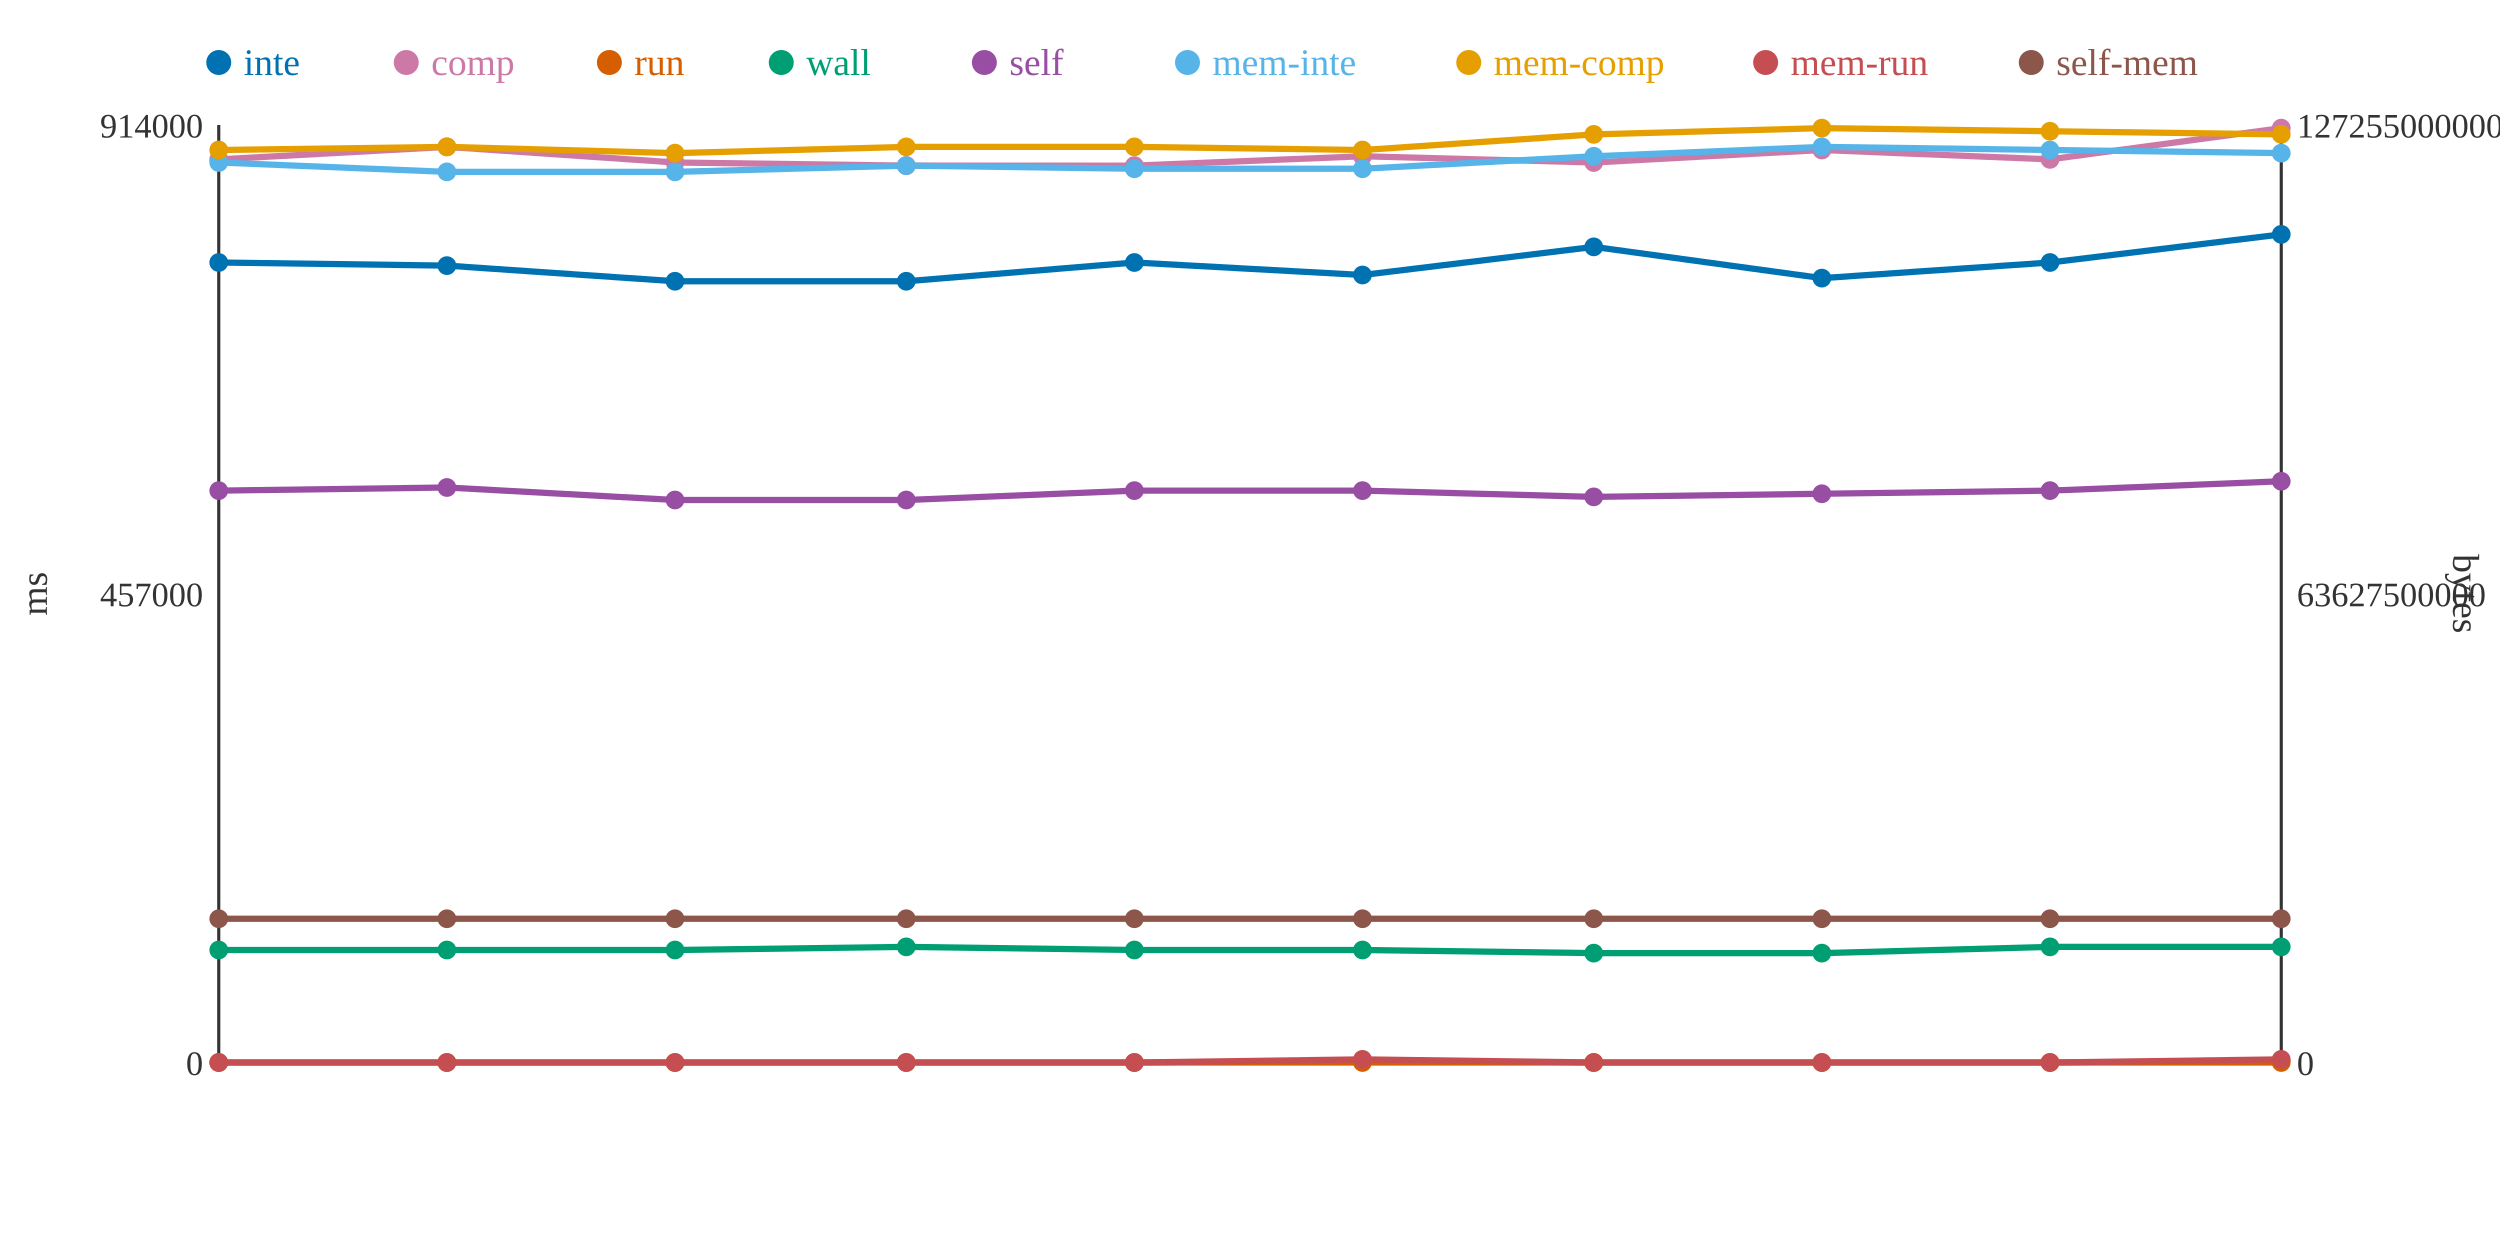
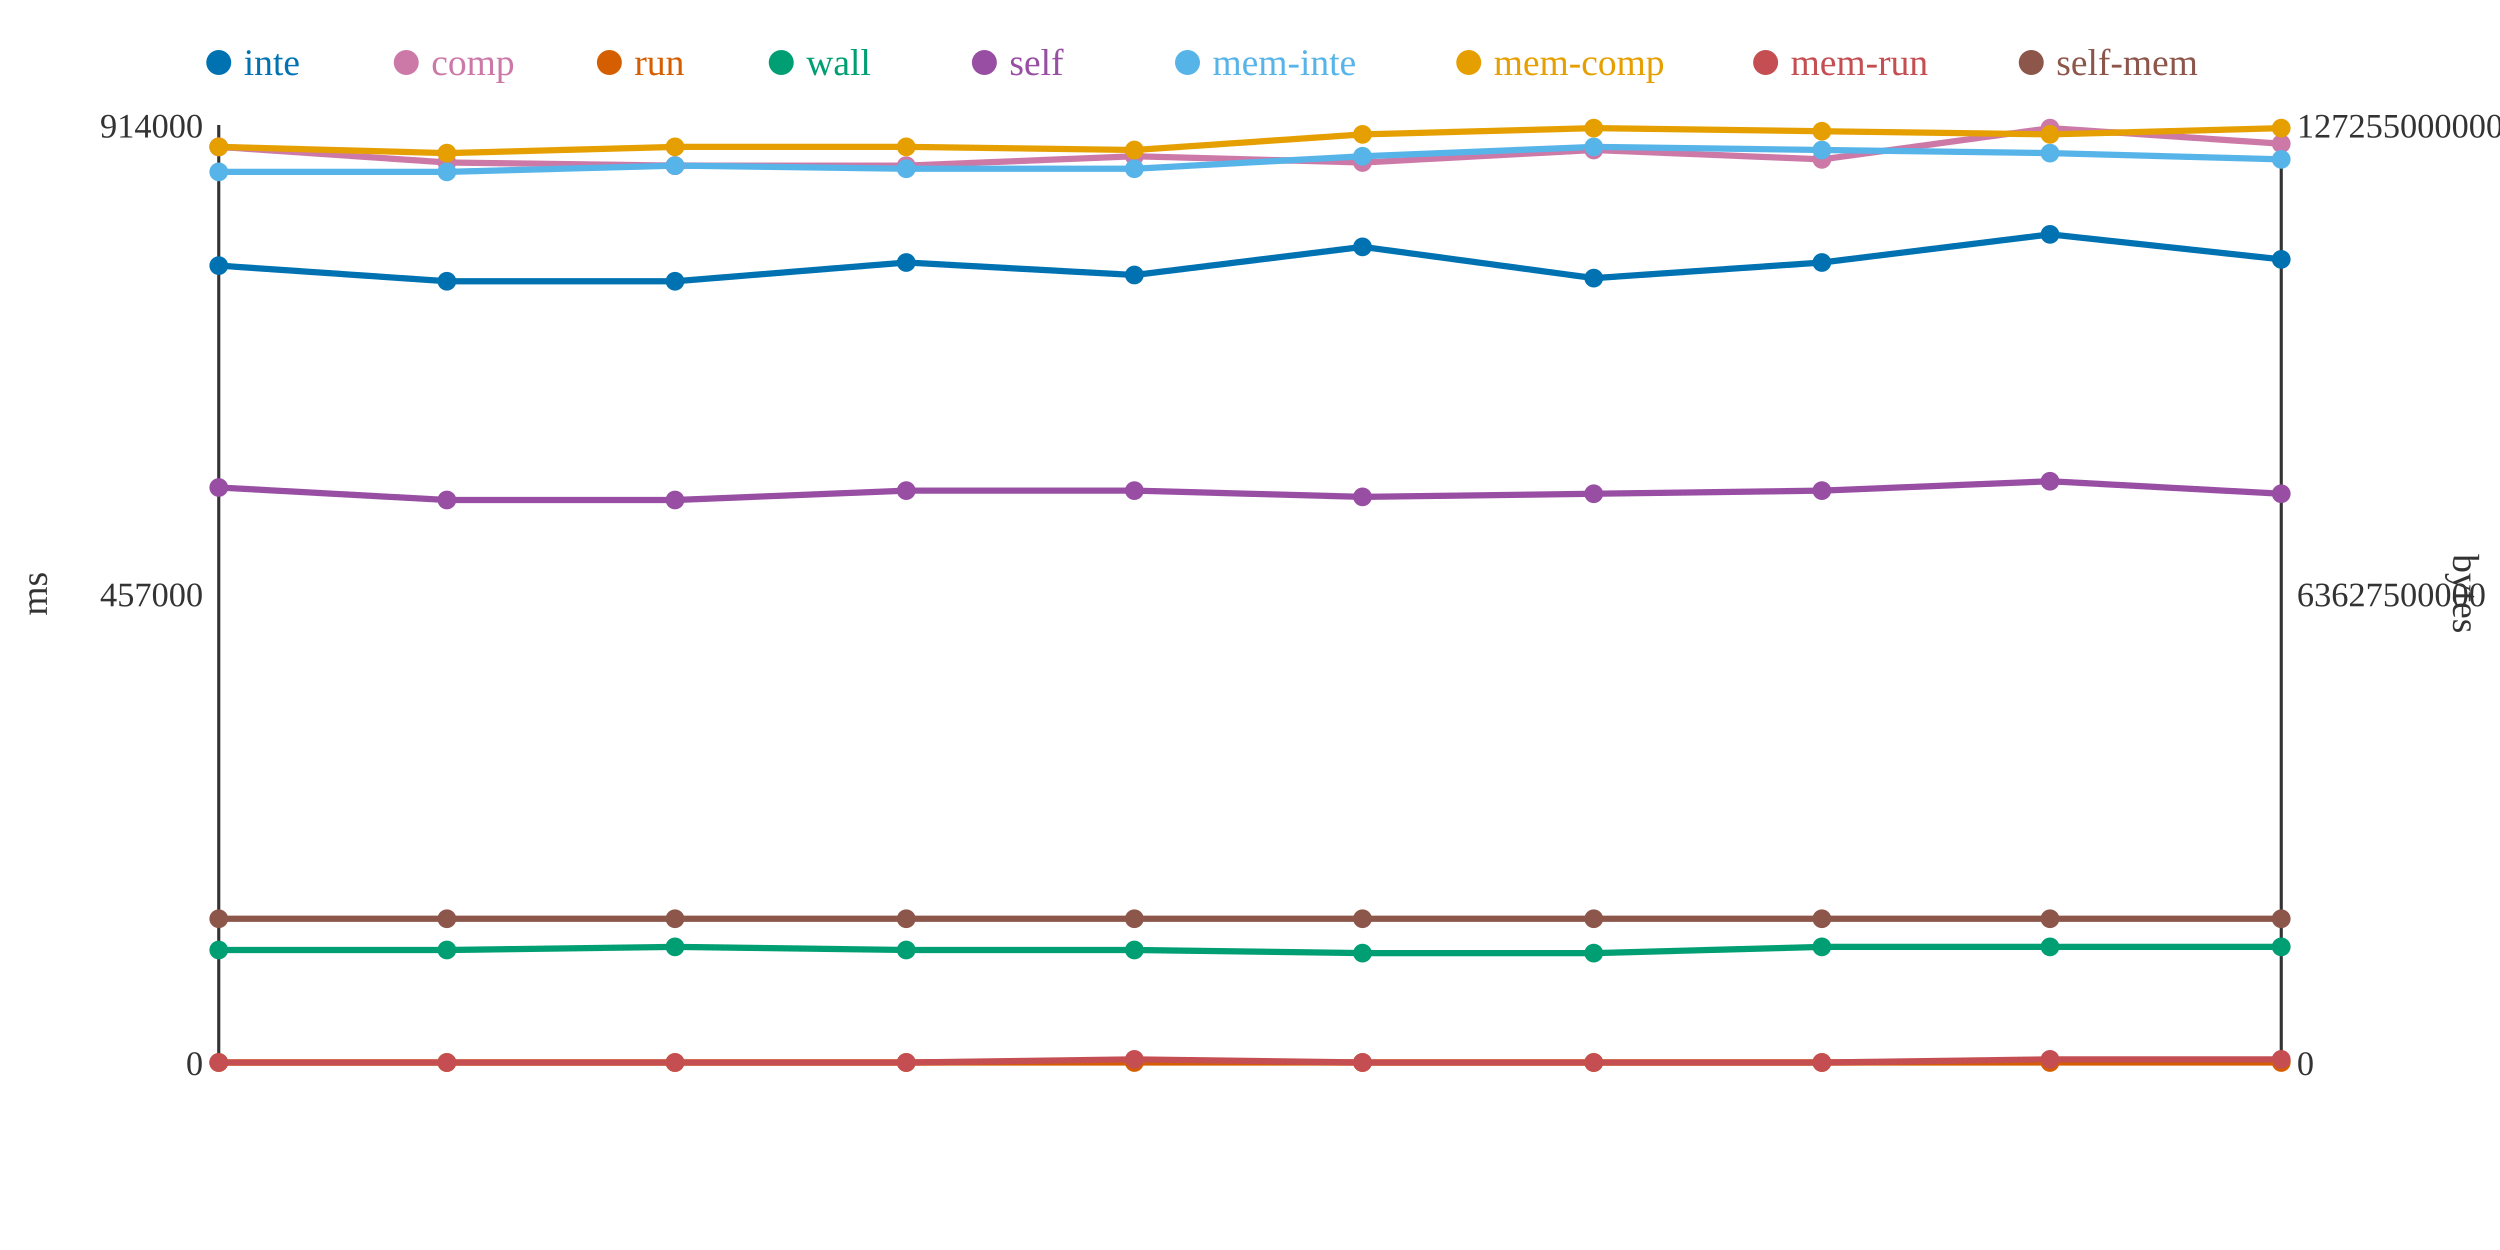
<svg xmlns="http://www.w3.org/2000/svg" width="800" height="400">
  <rect width="800" height="400" fill="white" />
  <line x1="70" y1="40" x2="70" y2="340" stroke="#333" stroke-width="1" />
  <line x1="70" y1="340" x2="730" y2="340" stroke="#333" stroke-width="1" />
  <line x1="730" y1="40" x2="730" y2="340" stroke="#333" stroke-width="1" />
  <text x="65" y="344" text-anchor="end" font-size="11" fill="#333">0</text>
  <text x="65" y="194" text-anchor="end" font-size="11" fill="#333">457000</text>
  <text x="65" y="44" text-anchor="end" font-size="11" fill="#333">914000</text>
  <text x="15" y="190" text-anchor="middle" font-size="12" fill="#333" transform="rotate(-90 15 190)">ms</text>
  <text x="735" y="344" text-anchor="start" font-size="11" fill="#333">0</text>
  <text x="735" y="194" text-anchor="start" font-size="11" fill="#333">63627500000</text>
  <text x="735" y="44" text-anchor="start" font-size="11" fill="#333">127255000000</text>
  <text x="785" y="190" text-anchor="middle" font-size="12" fill="#333" transform="rotate(90 785 190)">bytes</text>
-   <polyline points="70,84 143,85 216,90 290,90 363,84 436,88 510,79 583,89 656,84 730,75" fill="none" stroke="#0072B2" stroke-width="2" />
-   <polyline points="70,51 143,47 216,52 290,53 363,53 436,50 510,52 583,48 656,51 730,41" fill="none" stroke="#CC79A7" stroke-width="2" />
+   <polyline points="70,85 143,90 216,90 290,84 363,88 436,79 510,89 583,84 656,75 730,83" fill="none" stroke="#0072B2" stroke-width="2" />
+   <polyline points="70,47 143,52 216,53 290,53 363,50 436,52 510,48 583,51 656,41 730,46" fill="none" stroke="#CC79A7" stroke-width="2" />
  <polyline points="70,340 143,340 216,340 290,340 363,340 436,340 510,340 583,340 656,340 730,340" fill="none" stroke="#D55E00" stroke-width="2" />
-   <polyline points="70,304 143,304 216,304 290,303 363,304 436,304 510,305 583,305 656,303 730,303" fill="none" stroke="#009E73" stroke-width="2" />
-   <polyline points="70,157 143,156 216,160 290,160 363,157 436,157 510,159 583,158 656,157 730,154" fill="none" stroke="#984EA3" stroke-width="2" />
-   <polyline points="70,52 143,55 216,55 290,53 363,54 436,54 510,50 583,47 656,48 730,49" fill="none" stroke="#56B4E9" stroke-width="2" />
-   <polyline points="70,48 143,47 216,49 290,47 363,47 436,48 510,43 583,41 656,42 730,43" fill="none" stroke="#E69F00" stroke-width="2" />
-   <polyline points="70,340 143,340 216,340 290,340 363,340 436,339 510,340 583,340 656,340 730,339" fill="none" stroke="#C44E52" stroke-width="2" />
+   <polyline points="70,304 143,304 216,303 290,304 363,304 436,305 510,305 583,303 656,303 730,303" fill="none" stroke="#009E73" stroke-width="2" />
+   <polyline points="70,156 143,160 216,160 290,157 363,157 436,159 510,158 583,157 656,154 730,158" fill="none" stroke="#984EA3" stroke-width="2" />
+   <polyline points="70,55 143,55 216,53 290,54 363,54 436,50 510,47 583,48 656,49 730,51" fill="none" stroke="#56B4E9" stroke-width="2" />
+   <polyline points="70,47 143,49 216,47 290,47 363,48 436,43 510,41 583,42 656,43 730,41" fill="none" stroke="#E69F00" stroke-width="2" />
+   <polyline points="70,340 143,340 216,340 290,340 363,339 436,340 510,340 583,340 656,339 730,339" fill="none" stroke="#C44E52" stroke-width="2" />
  <polyline points="70,294 143,294 216,294 290,294 363,294 436,294 510,294 583,294 656,294 730,294" fill="none" stroke="#8C564B" stroke-width="2" />
-   <circle cx="70" cy="84" r="3" fill="#0072B2" />
-   <circle cx="70" cy="51" r="3" fill="#CC79A7" />
+   <circle cx="70" cy="85" r="3" fill="#0072B2" />
+   <circle cx="70" cy="47" r="3" fill="#CC79A7" />
  <circle cx="70" cy="340" r="3" fill="#D55E00" />
  <circle cx="70" cy="304" r="3" fill="#009E73" />
-   <circle cx="70" cy="157" r="3" fill="#984EA3" />
-   <circle cx="70" cy="52" r="3" fill="#56B4E9" />
-   <circle cx="70" cy="48" r="3" fill="#E69F00" />
+   <circle cx="70" cy="156" r="3" fill="#984EA3" />
+   <circle cx="70" cy="55" r="3" fill="#56B4E9" />
+   <circle cx="70" cy="47" r="3" fill="#E69F00" />
  <circle cx="70" cy="340" r="3" fill="#C44E52" />
  <circle cx="70" cy="294" r="3" fill="#8C564B" />
-   <circle cx="143" cy="85" r="3" fill="#0072B2" />
-   <circle cx="143" cy="47" r="3" fill="#CC79A7" />
+   <circle cx="143" cy="90" r="3" fill="#0072B2" />
+   <circle cx="143" cy="52" r="3" fill="#CC79A7" />
  <circle cx="143" cy="340" r="3" fill="#D55E00" />
  <circle cx="143" cy="304" r="3" fill="#009E73" />
-   <circle cx="143" cy="156" r="3" fill="#984EA3" />
+   <circle cx="143" cy="160" r="3" fill="#984EA3" />
  <circle cx="143" cy="55" r="3" fill="#56B4E9" />
-   <circle cx="143" cy="47" r="3" fill="#E69F00" />
+   <circle cx="143" cy="49" r="3" fill="#E69F00" />
  <circle cx="143" cy="340" r="3" fill="#C44E52" />
  <circle cx="143" cy="294" r="3" fill="#8C564B" />
  <circle cx="216" cy="90" r="3" fill="#0072B2" />
-   <circle cx="216" cy="52" r="3" fill="#CC79A7" />
+   <circle cx="216" cy="53" r="3" fill="#CC79A7" />
  <circle cx="216" cy="340" r="3" fill="#D55E00" />
-   <circle cx="216" cy="304" r="3" fill="#009E73" />
+   <circle cx="216" cy="303" r="3" fill="#009E73" />
  <circle cx="216" cy="160" r="3" fill="#984EA3" />
-   <circle cx="216" cy="55" r="3" fill="#56B4E9" />
-   <circle cx="216" cy="49" r="3" fill="#E69F00" />
+   <circle cx="216" cy="53" r="3" fill="#56B4E9" />
+   <circle cx="216" cy="47" r="3" fill="#E69F00" />
  <circle cx="216" cy="340" r="3" fill="#C44E52" />
  <circle cx="216" cy="294" r="3" fill="#8C564B" />
-   <circle cx="290" cy="90" r="3" fill="#0072B2" />
+   <circle cx="290" cy="84" r="3" fill="#0072B2" />
  <circle cx="290" cy="53" r="3" fill="#CC79A7" />
  <circle cx="290" cy="340" r="3" fill="#D55E00" />
-   <circle cx="290" cy="303" r="3" fill="#009E73" />
-   <circle cx="290" cy="160" r="3" fill="#984EA3" />
-   <circle cx="290" cy="53" r="3" fill="#56B4E9" />
+   <circle cx="290" cy="304" r="3" fill="#009E73" />
+   <circle cx="290" cy="157" r="3" fill="#984EA3" />
+   <circle cx="290" cy="54" r="3" fill="#56B4E9" />
  <circle cx="290" cy="47" r="3" fill="#E69F00" />
  <circle cx="290" cy="340" r="3" fill="#C44E52" />
  <circle cx="290" cy="294" r="3" fill="#8C564B" />
-   <circle cx="363" cy="84" r="3" fill="#0072B2" />
-   <circle cx="363" cy="53" r="3" fill="#CC79A7" />
+   <circle cx="363" cy="88" r="3" fill="#0072B2" />
+   <circle cx="363" cy="50" r="3" fill="#CC79A7" />
  <circle cx="363" cy="340" r="3" fill="#D55E00" />
  <circle cx="363" cy="304" r="3" fill="#009E73" />
  <circle cx="363" cy="157" r="3" fill="#984EA3" />
  <circle cx="363" cy="54" r="3" fill="#56B4E9" />
-   <circle cx="363" cy="47" r="3" fill="#E69F00" />
-   <circle cx="363" cy="340" r="3" fill="#C44E52" />
+   <circle cx="363" cy="48" r="3" fill="#E69F00" />
+   <circle cx="363" cy="339" r="3" fill="#C44E52" />
  <circle cx="363" cy="294" r="3" fill="#8C564B" />
-   <circle cx="436" cy="88" r="3" fill="#0072B2" />
-   <circle cx="436" cy="50" r="3" fill="#CC79A7" />
+   <circle cx="436" cy="79" r="3" fill="#0072B2" />
+   <circle cx="436" cy="52" r="3" fill="#CC79A7" />
  <circle cx="436" cy="340" r="3" fill="#D55E00" />
-   <circle cx="436" cy="304" r="3" fill="#009E73" />
-   <circle cx="436" cy="157" r="3" fill="#984EA3" />
-   <circle cx="436" cy="54" r="3" fill="#56B4E9" />
-   <circle cx="436" cy="48" r="3" fill="#E69F00" />
-   <circle cx="436" cy="339" r="3" fill="#C44E52" />
+   <circle cx="436" cy="305" r="3" fill="#009E73" />
+   <circle cx="436" cy="159" r="3" fill="#984EA3" />
+   <circle cx="436" cy="50" r="3" fill="#56B4E9" />
+   <circle cx="436" cy="43" r="3" fill="#E69F00" />
+   <circle cx="436" cy="340" r="3" fill="#C44E52" />
  <circle cx="436" cy="294" r="3" fill="#8C564B" />
-   <circle cx="510" cy="79" r="3" fill="#0072B2" />
-   <circle cx="510" cy="52" r="3" fill="#CC79A7" />
+   <circle cx="510" cy="89" r="3" fill="#0072B2" />
+   <circle cx="510" cy="48" r="3" fill="#CC79A7" />
  <circle cx="510" cy="340" r="3" fill="#D55E00" />
  <circle cx="510" cy="305" r="3" fill="#009E73" />
-   <circle cx="510" cy="159" r="3" fill="#984EA3" />
-   <circle cx="510" cy="50" r="3" fill="#56B4E9" />
-   <circle cx="510" cy="43" r="3" fill="#E69F00" />
+   <circle cx="510" cy="158" r="3" fill="#984EA3" />
+   <circle cx="510" cy="47" r="3" fill="#56B4E9" />
+   <circle cx="510" cy="41" r="3" fill="#E69F00" />
  <circle cx="510" cy="340" r="3" fill="#C44E52" />
  <circle cx="510" cy="294" r="3" fill="#8C564B" />
-   <circle cx="583" cy="89" r="3" fill="#0072B2" />
-   <circle cx="583" cy="48" r="3" fill="#CC79A7" />
+   <circle cx="583" cy="84" r="3" fill="#0072B2" />
+   <circle cx="583" cy="51" r="3" fill="#CC79A7" />
  <circle cx="583" cy="340" r="3" fill="#D55E00" />
-   <circle cx="583" cy="305" r="3" fill="#009E73" />
-   <circle cx="583" cy="158" r="3" fill="#984EA3" />
-   <circle cx="583" cy="47" r="3" fill="#56B4E9" />
-   <circle cx="583" cy="41" r="3" fill="#E69F00" />
+   <circle cx="583" cy="303" r="3" fill="#009E73" />
+   <circle cx="583" cy="157" r="3" fill="#984EA3" />
+   <circle cx="583" cy="48" r="3" fill="#56B4E9" />
+   <circle cx="583" cy="42" r="3" fill="#E69F00" />
  <circle cx="583" cy="340" r="3" fill="#C44E52" />
  <circle cx="583" cy="294" r="3" fill="#8C564B" />
-   <circle cx="656" cy="84" r="3" fill="#0072B2" />
-   <circle cx="656" cy="51" r="3" fill="#CC79A7" />
+   <circle cx="656" cy="75" r="3" fill="#0072B2" />
+   <circle cx="656" cy="41" r="3" fill="#CC79A7" />
  <circle cx="656" cy="340" r="3" fill="#D55E00" />
  <circle cx="656" cy="303" r="3" fill="#009E73" />
-   <circle cx="656" cy="157" r="3" fill="#984EA3" />
-   <circle cx="656" cy="48" r="3" fill="#56B4E9" />
-   <circle cx="656" cy="42" r="3" fill="#E69F00" />
-   <circle cx="656" cy="340" r="3" fill="#C44E52" />
+   <circle cx="656" cy="154" r="3" fill="#984EA3" />
+   <circle cx="656" cy="49" r="3" fill="#56B4E9" />
+   <circle cx="656" cy="43" r="3" fill="#E69F00" />
+   <circle cx="656" cy="339" r="3" fill="#C44E52" />
  <circle cx="656" cy="294" r="3" fill="#8C564B" />
-   <circle cx="730" cy="75" r="3" fill="#0072B2" />
-   <circle cx="730" cy="41" r="3" fill="#CC79A7" />
+   <circle cx="730" cy="83" r="3" fill="#0072B2" />
+   <circle cx="730" cy="46" r="3" fill="#CC79A7" />
  <circle cx="730" cy="340" r="3" fill="#D55E00" />
  <circle cx="730" cy="303" r="3" fill="#009E73" />
-   <circle cx="730" cy="154" r="3" fill="#984EA3" />
-   <circle cx="730" cy="49" r="3" fill="#56B4E9" />
-   <circle cx="730" cy="43" r="3" fill="#E69F00" />
+   <circle cx="730" cy="158" r="3" fill="#984EA3" />
+   <circle cx="730" cy="51" r="3" fill="#56B4E9" />
+   <circle cx="730" cy="41" r="3" fill="#E69F00" />
  <circle cx="730" cy="339" r="3" fill="#C44E52" />
  <circle cx="730" cy="294" r="3" fill="#8C564B" />
  <circle cx="70" cy="20" r="4" fill="#0072B2" />
  <text x="78" y="24" text-anchor="start" font-size="12" fill="#0072B2">inte</text>
  <circle cx="130" cy="20" r="4" fill="#CC79A7" />
  <text x="138" y="24" text-anchor="start" font-size="12" fill="#CC79A7">comp</text>
  <circle cx="195" cy="20" r="4" fill="#D55E00" />
  <text x="203" y="24" text-anchor="start" font-size="12" fill="#D55E00">run</text>
  <circle cx="250" cy="20" r="4" fill="#009E73" />
  <text x="258" y="24" text-anchor="start" font-size="12" fill="#009E73">wall</text>
  <circle cx="315" cy="20" r="4" fill="#984EA3" />
  <text x="323" y="24" text-anchor="start" font-size="12" fill="#984EA3">self</text>
  <circle cx="380" cy="20" r="4" fill="#56B4E9" />
  <text x="388" y="24" text-anchor="start" font-size="12" fill="#56B4E9">mem-inte</text>
  <circle cx="470" cy="20" r="4" fill="#E69F00" />
  <text x="478" y="24" text-anchor="start" font-size="12" fill="#E69F00">mem-comp</text>
  <circle cx="565" cy="20" r="4" fill="#C44E52" />
  <text x="573" y="24" text-anchor="start" font-size="12" fill="#C44E52">mem-run</text>
  <circle cx="650" cy="20" r="4" fill="#8C564B" />
  <text x="658" y="24" text-anchor="start" font-size="12" fill="#8C564B">self-mem</text>
</svg>
